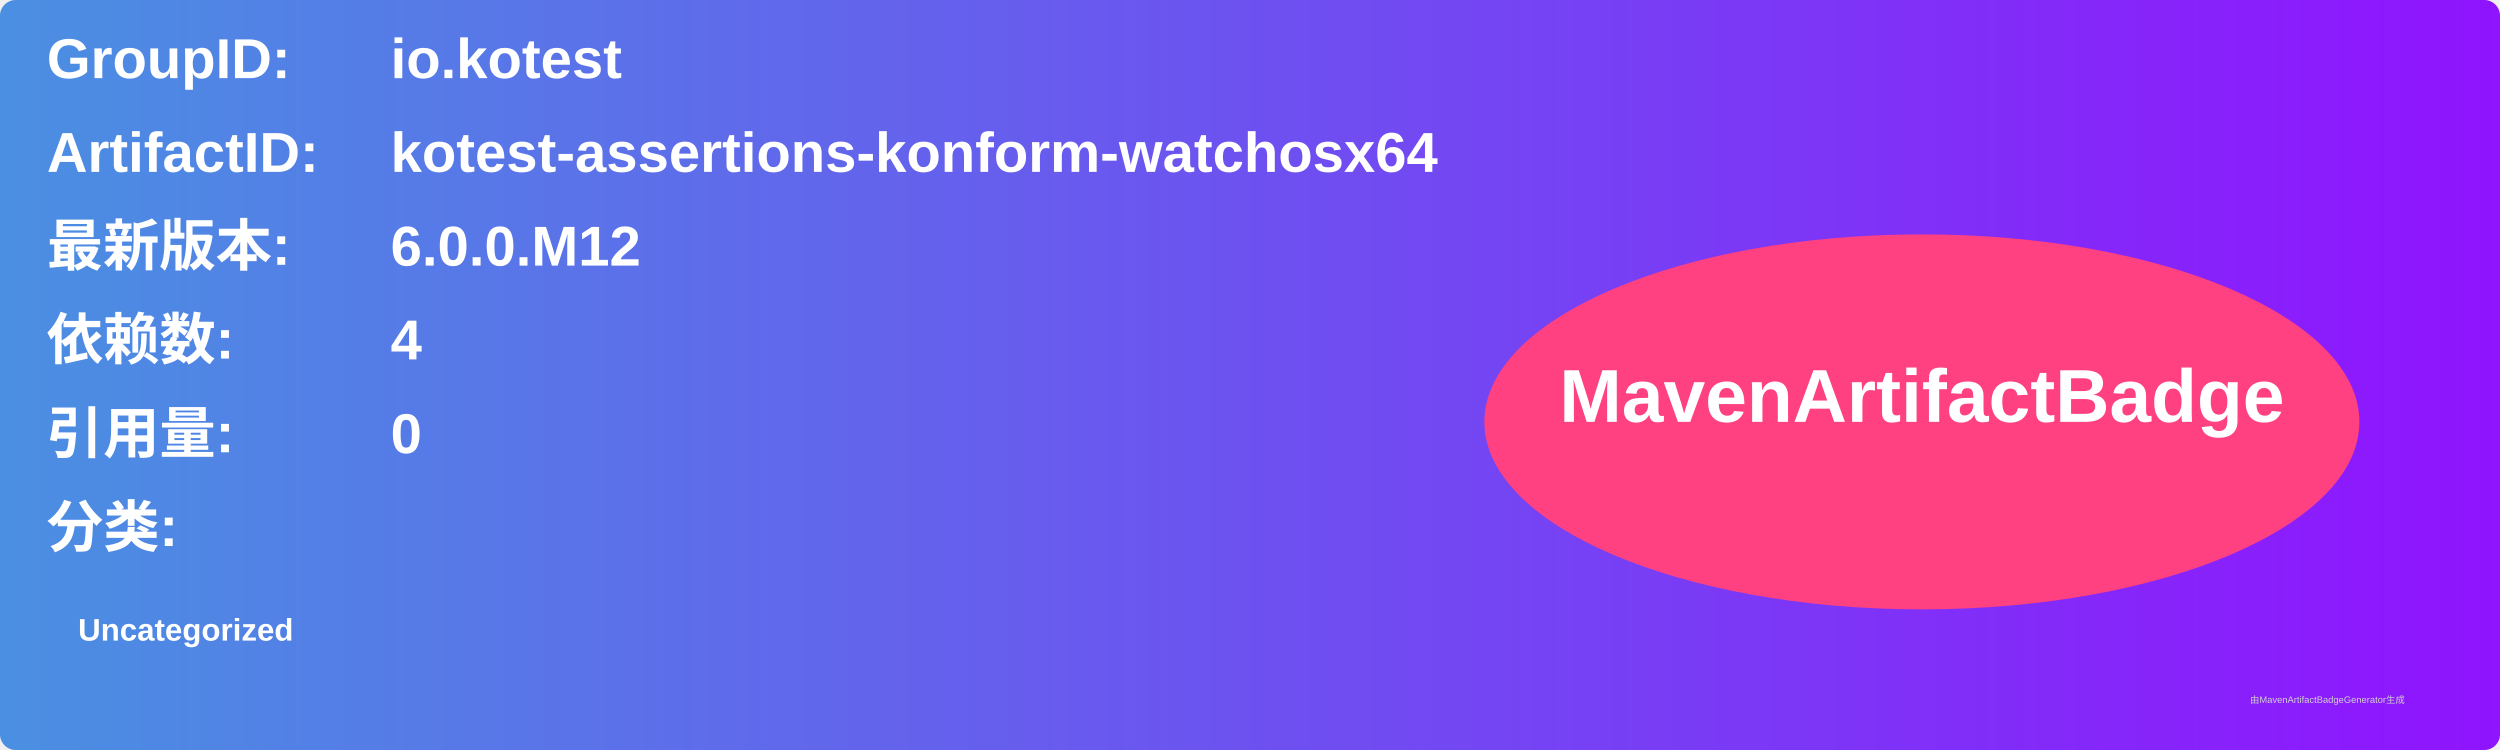
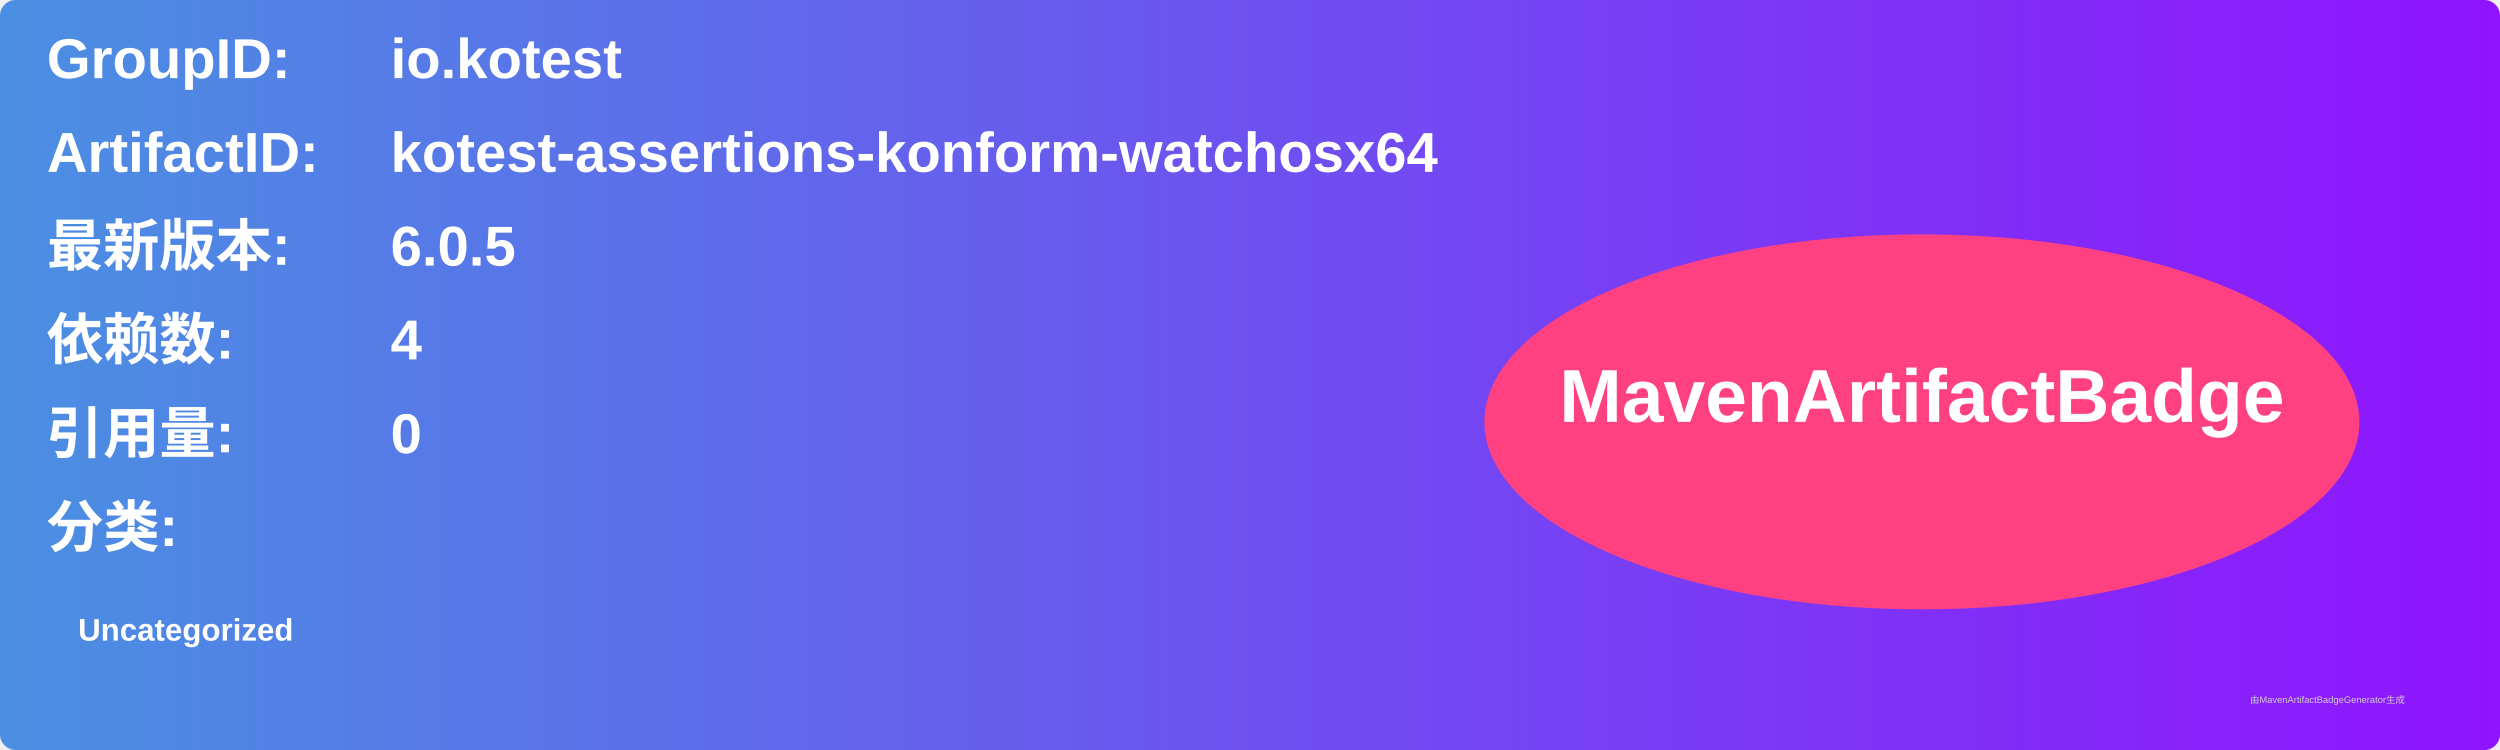
<svg xmlns="http://www.w3.org/2000/svg" width="800" height="240" viewBox="0 0 800 240">
  <linearGradient id="grad" x1="0%" y1="0%" x2="100%" y2="0%">
    <stop offset="0%" stop-color="#4a90e2" />
    <stop offset="100%" stop-color="#9013fe" />
  </linearGradient>
  <rect width="100%" height="100%" rx="5" ry="5" fill="url(#grad)" />
  <g transform="translate(15, 15)">
    <text x="0" y="10" font-family="Arial" font-size="18" fill="white" font-weight="bold" width="260">GroupID:</text>
    <text x="110" y="10" font-family="Arial" font-size="18" fill="white" font-weight="bold" width="460">io.kotest</text>
    <text x="0" y="40" font-family="Arial" font-size="18" fill="white" font-weight="bold" width="260">ArtifactID:</text>
    <text x="110" y="40" font-family="Arial" font-size="18" fill="white" font-weight="bold" width="460">kotest-assertions-konform-watchosx64</text>
    <text x="0" y="70" font-family="Arial" font-size="18" fill="white" font-weight="bold">最新版本:</text>
    <text x="110" y="70" font-family="Arial" font-size="18" fill="white" font-weight="bold">
-       <tspan font-weight="bold">6.0.0.M12</tspan>
+       <tspan font-weight="bold">6.0.5</tspan>
    </text>
    <text x="0" y="100" font-family="Arial" font-size="18" fill="white" font-weight="bold">依赖数: </text>
    <text x="110" y="100" font-family="Arial" font-size="18" fill="white">
      <tspan font-weight="bold">4</tspan>
    </text>
    <text x="0" y="130" font-family="Arial" font-size="18" fill="white" font-weight="bold">引用量: </text>
    <text x="110" y="130" font-family="Arial" font-size="18" fill="white">
      <tspan font-weight="bold">0</tspan>
    </text>
    <text x="0" y="160" font-family="Arial" font-size="18" fill="white" font-weight="bold">分类:</text>
    <text x="10" y="190" font-family="Arial" font-size="10" fill="white">
      <tspan font-weight="bold">Uncategorized</tspan>
    </text>
    <ellipse cx="600" cy="120" rx="140" ry="60" fill="#ff4081" />
    <text x="600" y="120" text-anchor="middle" font-family="Arial" font-size="24" fill="white" font-weight="bold">MavenArtifactBadge</text>
  </g>
  <text x="720" y="225" font-family="Arial" font-size="3" fill="#d0d0d0">由MavenArtifactBadgeGenerator生成</text>
</svg>
